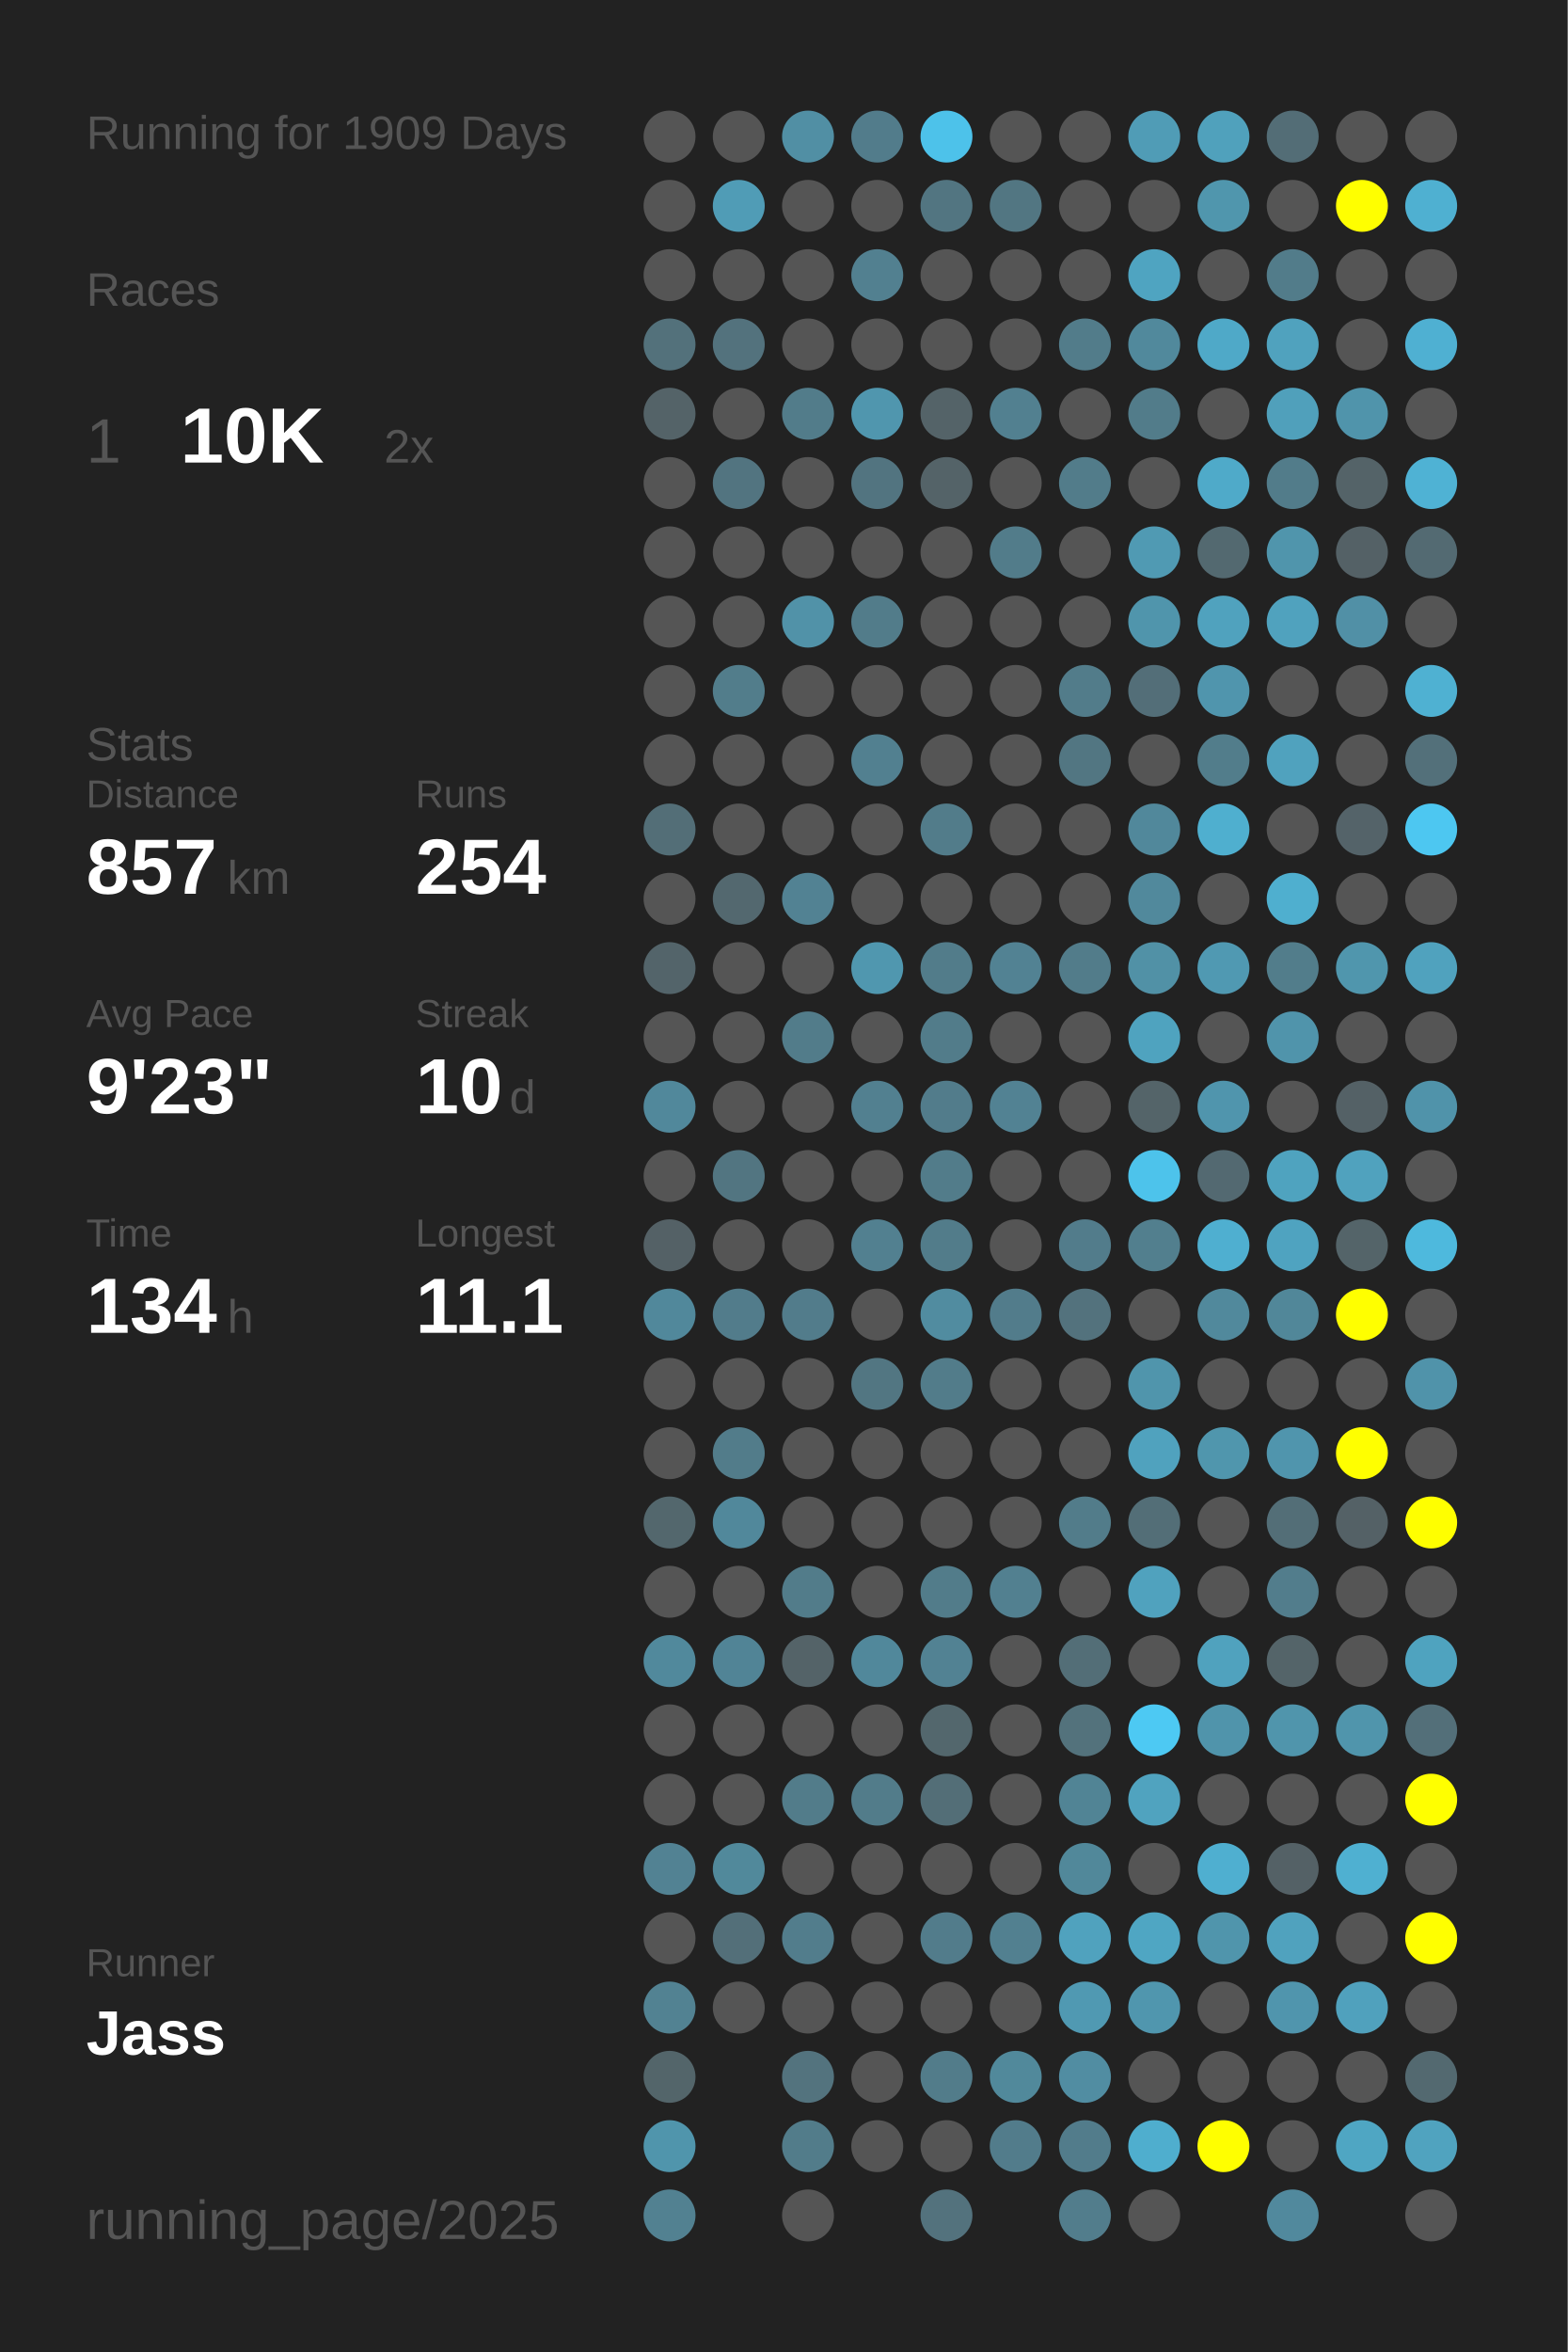
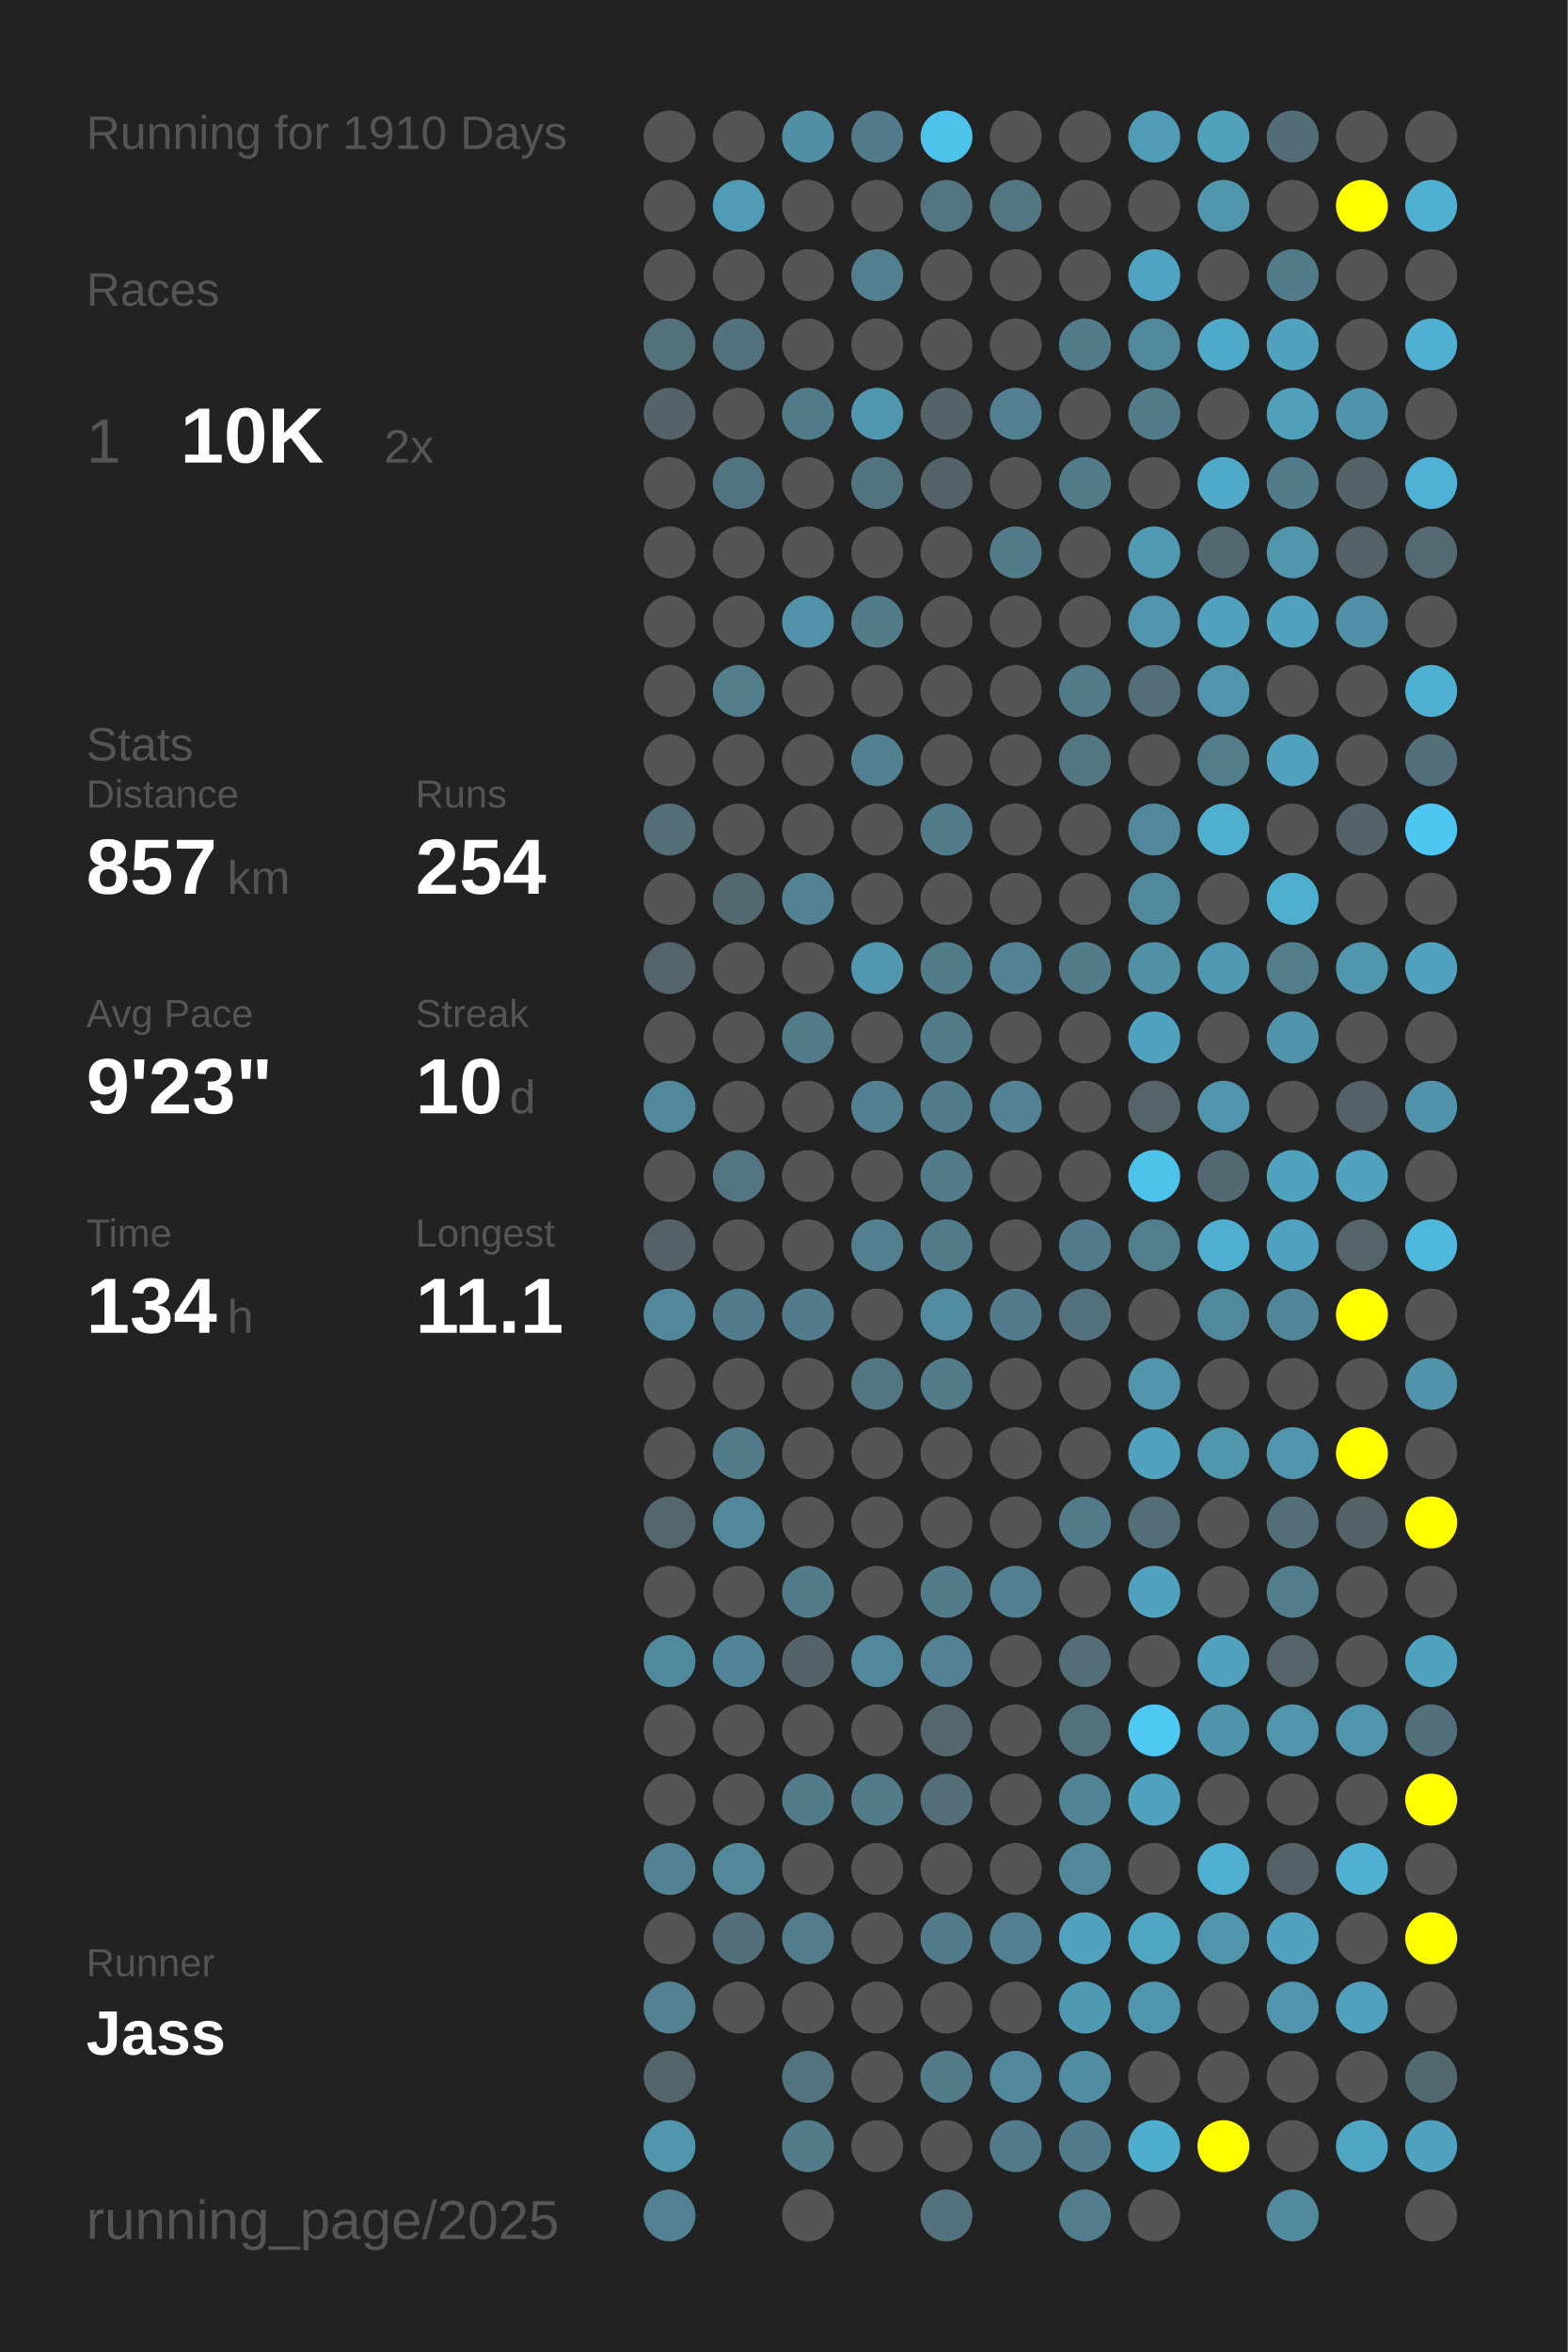
<svg xmlns="http://www.w3.org/2000/svg" baseProfile="full" height="300mm" version="1.1" viewBox="0,0,200,300" width="200mm">
  <defs />
  <rect fill="#222222" height="300" width="200" x="0" y="0" />
-   <text fill="#555555" style="font-size:6px; font-family:Arial;" x="11" y="19">Running for 1909 Days</text>
+   <text fill="#555555" style="font-size:6px; font-family:Arial;" x="11" y="19">Running for 1910 Days</text>
  <text fill="#555555" style="font-size:6px; font-family:Arial;" x="11" y="39">Races</text>
  <text fill="#555555" style="font-size:8px; font-family:Arial;" x="11" y="59">1</text>
  <text fill="#FFFFFF" style="font-size:10px; font-family:Arial; font-weight:bold;" x="23" y="59">10K</text>
  <text fill="#555555" style="font-size:6px; font-family:Arial;" x="49" y="59">2x</text>
  <text fill="#555555" style="font-size:6px; font-family:Arial;" x="11" y="97">Stats</text>
  <text fill="#555555" style="font-size:5px; font-family:Arial;" x="11" y="103">Distance</text>
  <text fill="#FFFFFF" style="font-size:10px; font-family:Arial; font-weight:bold;" x="11" y="114">857</text>
  <text fill="#555555" style="font-size:6px; font-family:Arial;" x="29" y="114">km</text>
  <text fill="#555555" style="font-size:5px; font-family:Arial;" x="53" y="103">Runs</text>
  <text fill="#FFFFFF" style="font-size:10px; font-family:Arial; font-weight:bold;" x="53" y="114">254</text>
  <text fill="#555555" style="font-size:5px; font-family:Arial;" x="11" y="131">Avg Pace</text>
  <text fill="#FFFFFF" style="font-size:10px; font-family:Arial; font-weight:bold;" x="11" y="142">9'23"</text>
  <text fill="#555555" style="font-size:5px; font-family:Arial;" x="53" y="131">Streak</text>
  <text fill="#FFFFFF" style="font-size:10px; font-family:Arial; font-weight:bold;" x="53" y="142">10</text>
  <text fill="#555555" style="font-size:6px; font-family:Arial;" x="65" y="142">d</text>
  <text fill="#555555" style="font-size:5px; font-family:Arial;" x="11" y="159">Time</text>
  <text fill="#FFFFFF" style="font-size:10px; font-family:Arial; font-weight:bold;" x="11" y="170">134</text>
  <text fill="#555555" style="font-size:6px; font-family:Arial;" x="29" y="170">h</text>
  <text fill="#555555" style="font-size:5px; font-family:Arial;" x="53" y="159">Longest</text>
  <text fill="#FFFFFF" style="font-size:10px; font-family:Arial; font-weight:bold;" x="53" y="170">11.1</text>
  <text fill="#555555" style="font-size:5px; font-family:Arial;" x="11" y="252.065">Runner</text>
  <text fill="#FFFFFF" style="font-size:8px; font-family:Arial; font-weight:bold;" x="11" y="262.065">Jass</text>
  <text fill="#555555" style="font-size:7px; font-family:Arial;" x="11" y="285.581">running_page/2025</text>
  <circle cx="85.417" cy="17.419" fill="#555555" r="3.312" />
  <circle cx="85.417" cy="26.258" fill="#555555" r="3.312" />
  <circle cx="85.417" cy="35.097" fill="#555555" r="3.312" />
  <circle cx="85.417" cy="43.935" fill="#53717b" r="3.312" />
  <circle cx="85.417" cy="52.774" fill="#546368" r="3.312" />
  <circle cx="85.417" cy="61.613" fill="#555555" r="3.312" />
  <circle cx="85.417" cy="70.452" fill="#555555" r="3.312" />
  <circle cx="85.417" cy="79.29" fill="#555555" r="3.312" />
  <circle cx="85.417" cy="88.129" fill="#555555" r="3.312" />
  <circle cx="85.417" cy="96.968" fill="#555555" r="3.312" />
  <circle cx="85.417" cy="105.806" fill="#536e77" r="3.312" />
  <circle cx="85.417" cy="114.645" fill="#555555" r="3.312" />
  <circle cx="85.417" cy="123.484" fill="#53646a" r="3.312" />
  <circle cx="85.417" cy="132.323" fill="#555555" r="3.312" />
  <circle cx="85.417" cy="141.161" fill="#51889b" r="3.312" />
  <circle cx="85.417" cy="150" fill="#555555" r="3.312" />
  <circle cx="85.417" cy="158.839" fill="#546166" r="3.312" />
  <circle cx="85.417" cy="167.677" fill="#51889b" r="3.312" />
  <circle cx="85.417" cy="176.516" fill="#555555" r="3.312" />
  <circle cx="85.417" cy="185.355" fill="#555555" r="3.312" />
  <circle cx="85.417" cy="194.194" fill="#53676d" r="3.312" />
  <circle cx="85.417" cy="203.032" fill="#555555" r="3.312" />
  <circle cx="85.417" cy="211.871" fill="#51899c" r="3.312" />
  <circle cx="85.417" cy="220.71" fill="#555555" r="3.312" />
  <circle cx="85.417" cy="229.548" fill="#555555" r="3.312" />
  <circle cx="85.417" cy="238.387" fill="#528293" r="3.312" />
  <circle cx="85.417" cy="247.226" fill="#555555" r="3.312" />
  <circle cx="85.417" cy="256.065" fill="#528292" r="3.312" />
  <circle cx="85.417" cy="264.903" fill="#53656a" r="3.312" />
  <circle cx="85.417" cy="273.742" fill="#5095ac" r="3.312" />
  <circle cx="85.417" cy="282.581" fill="#528191" r="3.312" />
  <circle cx="94.25" cy="17.419" fill="#555555" r="3.312" />
  <circle cx="94.25" cy="26.258" fill="#509cb6" r="3.312" />
  <circle cx="94.25" cy="35.097" fill="#555555" r="3.312" />
  <circle cx="94.25" cy="43.935" fill="#53727d" r="3.312" />
  <circle cx="94.25" cy="52.774" fill="#555555" r="3.312" />
  <circle cx="94.25" cy="61.613" fill="#527480" r="3.312" />
  <circle cx="94.25" cy="70.452" fill="#555555" r="3.312" />
  <circle cx="94.25" cy="79.29" fill="#555555" r="3.312" />
  <circle cx="94.25" cy="88.129" fill="#527d8b" r="3.312" />
  <circle cx="94.25" cy="96.968" fill="#555555" r="3.312" />
  <circle cx="94.25" cy="105.806" fill="#555555" r="3.312" />
  <circle cx="94.25" cy="114.645" fill="#53686f" r="3.312" />
  <circle cx="94.25" cy="123.484" fill="#555555" r="3.312" />
  <circle cx="94.25" cy="132.323" fill="#555555" r="3.312" />
  <circle cx="94.25" cy="141.161" fill="#555555" r="3.312" />
  <circle cx="94.25" cy="150" fill="#527581" r="3.312" />
  <circle cx="94.25" cy="158.839" fill="#555555" r="3.312" />
  <circle cx="94.25" cy="167.677" fill="#527c8b" r="3.312" />
  <circle cx="94.25" cy="176.516" fill="#555555" r="3.312" />
  <circle cx="94.25" cy="185.355" fill="#527c8a" r="3.312" />
  <circle cx="94.25" cy="194.194" fill="#51889b" r="3.312" />
  <circle cx="94.25" cy="203.032" fill="#555555" r="3.312" />
  <circle cx="94.25" cy="211.871" fill="#518496" r="3.312" />
  <circle cx="94.25" cy="220.71" fill="#555555" r="3.312" />
  <circle cx="94.25" cy="229.548" fill="#555555" r="3.312" />
  <circle cx="94.25" cy="238.387" fill="#51899b" r="3.312" />
  <circle cx="94.25" cy="247.226" fill="#536f79" r="3.312" />
  <circle cx="94.25" cy="256.065" fill="#555555" r="3.312" />
  <circle cx="103.083" cy="17.419" fill="#518fa4" r="3.312" />
  <circle cx="103.083" cy="26.258" fill="#555555" r="3.312" />
  <circle cx="103.083" cy="35.097" fill="#555555" r="3.312" />
  <circle cx="103.083" cy="43.935" fill="#555555" r="3.312" />
  <circle cx="103.083" cy="52.774" fill="#527c8a" r="3.312" />
  <circle cx="103.083" cy="61.613" fill="#555555" r="3.312" />
  <circle cx="103.083" cy="70.452" fill="#555555" r="3.312" />
  <circle cx="103.083" cy="79.29" fill="#5192a8" r="3.312" />
  <circle cx="103.083" cy="88.129" fill="#555555" r="3.312" />
  <circle cx="103.083" cy="96.968" fill="#555555" r="3.312" />
  <circle cx="103.083" cy="105.806" fill="#555555" r="3.312" />
  <circle cx="103.083" cy="114.645" fill="#528293" r="3.312" />
  <circle cx="103.083" cy="123.484" fill="#555555" r="3.312" />
  <circle cx="103.083" cy="132.323" fill="#527c8a" r="3.312" />
  <circle cx="103.083" cy="141.161" fill="#555555" r="3.312" />
  <circle cx="103.083" cy="150" fill="#555555" r="3.312" />
  <circle cx="103.083" cy="158.839" fill="#555555" r="3.312" />
  <circle cx="103.083" cy="167.677" fill="#527c8b" r="3.312" />
  <circle cx="103.083" cy="176.516" fill="#555555" r="3.312" />
  <circle cx="103.083" cy="185.355" fill="#555555" r="3.312" />
  <circle cx="103.083" cy="194.194" fill="#555555" r="3.312" />
  <circle cx="103.083" cy="203.032" fill="#527c8a" r="3.312" />
  <circle cx="103.083" cy="211.871" fill="#546368" r="3.312" />
  <circle cx="103.083" cy="220.71" fill="#555555" r="3.312" />
  <circle cx="103.083" cy="229.548" fill="#527c8a" r="3.312" />
  <circle cx="103.083" cy="238.387" fill="#555555" r="3.312" />
  <circle cx="103.083" cy="247.226" fill="#527d8c" r="3.312" />
  <circle cx="103.083" cy="256.065" fill="#555555" r="3.312" />
  <circle cx="103.083" cy="264.903" fill="#53737e" r="3.312" />
  <circle cx="103.083" cy="273.742" fill="#527c8a" r="3.312" />
  <circle cx="103.083" cy="282.581" fill="#555555" r="3.312" />
  <circle cx="111.917" cy="17.419" fill="#527c8b" r="3.312" />
  <circle cx="111.917" cy="26.258" fill="#555555" r="3.312" />
  <circle cx="111.917" cy="35.097" fill="#528090" r="3.312" />
  <circle cx="111.917" cy="43.935" fill="#555555" r="3.312" />
  <circle cx="111.917" cy="52.774" fill="#5096ae" r="3.312" />
  <circle cx="111.917" cy="61.613" fill="#527480" r="3.312" />
  <circle cx="111.917" cy="70.452" fill="#555555" r="3.312" />
  <circle cx="111.917" cy="79.29" fill="#527c8a" r="3.312" />
  <circle cx="111.917" cy="88.129" fill="#555555" r="3.312" />
  <circle cx="111.917" cy="96.968" fill="#528090" r="3.312" />
  <circle cx="111.917" cy="105.806" fill="#555555" r="3.312" />
  <circle cx="111.917" cy="114.645" fill="#555555" r="3.312" />
  <circle cx="111.917" cy="123.484" fill="#5097af" r="3.312" />
  <circle cx="111.917" cy="132.323" fill="#555555" r="3.312" />
  <circle cx="111.917" cy="141.161" fill="#528090" r="3.312" />
  <circle cx="111.917" cy="150" fill="#555555" r="3.312" />
  <circle cx="111.917" cy="158.839" fill="#528090" r="3.312" />
  <circle cx="111.917" cy="167.677" fill="#555555" r="3.312" />
  <circle cx="111.917" cy="176.516" fill="#527682" r="3.312" />
  <circle cx="111.917" cy="185.355" fill="#555555" r="3.312" />
  <circle cx="111.917" cy="194.194" fill="#555555" r="3.312" />
  <circle cx="111.917" cy="203.032" fill="#555555" r="3.312" />
  <circle cx="111.917" cy="211.871" fill="#51889b" r="3.312" />
  <circle cx="111.917" cy="220.71" fill="#555555" r="3.312" />
  <circle cx="111.917" cy="229.548" fill="#527c8a" r="3.312" />
  <circle cx="111.917" cy="238.387" fill="#555555" r="3.312" />
  <circle cx="111.917" cy="247.226" fill="#555555" r="3.312" />
  <circle cx="111.917" cy="256.065" fill="#555555" r="3.312" />
  <circle cx="111.917" cy="264.903" fill="#555555" r="3.312" />
  <circle cx="111.917" cy="273.742" fill="#555555" r="3.312" />
  <circle cx="120.75" cy="17.419" fill="#4dc2ea" r="3.312" />
  <circle cx="120.75" cy="26.258" fill="#527581" r="3.312" />
  <circle cx="120.75" cy="35.097" fill="#555555" r="3.312" />
  <circle cx="120.75" cy="43.935" fill="#555555" r="3.312" />
  <circle cx="120.75" cy="52.774" fill="#546368" r="3.312" />
  <circle cx="120.75" cy="61.613" fill="#546368" r="3.312" />
  <circle cx="120.75" cy="70.452" fill="#555555" r="3.312" />
  <circle cx="120.75" cy="79.29" fill="#555555" r="3.312" />
  <circle cx="120.75" cy="88.129" fill="#555555" r="3.312" />
  <circle cx="120.75" cy="96.968" fill="#555555" r="3.312" />
  <circle cx="120.75" cy="105.806" fill="#527c8a" r="3.312" />
  <circle cx="120.75" cy="114.645" fill="#555555" r="3.312" />
  <circle cx="120.75" cy="123.484" fill="#527c8a" r="3.312" />
  <circle cx="120.75" cy="132.323" fill="#527c8a" r="3.312" />
  <circle cx="120.75" cy="141.161" fill="#527c8b" r="3.312" />
  <circle cx="120.75" cy="150" fill="#527c8a" r="3.312" />
  <circle cx="120.75" cy="158.839" fill="#527c8a" r="3.312" />
  <circle cx="120.75" cy="167.677" fill="#518ca0" r="3.312" />
  <circle cx="120.75" cy="176.516" fill="#527c8a" r="3.312" />
  <circle cx="120.75" cy="185.355" fill="#555555" r="3.312" />
  <circle cx="120.75" cy="194.194" fill="#555555" r="3.312" />
  <circle cx="120.75" cy="203.032" fill="#527c8a" r="3.312" />
  <circle cx="120.75" cy="211.871" fill="#528293" r="3.312" />
  <circle cx="120.75" cy="220.71" fill="#53676d" r="3.312" />
  <circle cx="120.75" cy="229.548" fill="#536e77" r="3.312" />
  <circle cx="120.75" cy="238.387" fill="#555555" r="3.312" />
  <circle cx="120.75" cy="247.226" fill="#527c8b" r="3.312" />
  <circle cx="120.75" cy="256.065" fill="#555555" r="3.312" />
  <circle cx="120.75" cy="264.903" fill="#527c8a" r="3.312" />
  <circle cx="120.75" cy="273.742" fill="#555555" r="3.312" />
  <circle cx="120.75" cy="282.581" fill="#53727d" r="3.312" />
  <circle cx="129.583" cy="17.419" fill="#555555" r="3.312" />
  <circle cx="129.583" cy="26.258" fill="#527682" r="3.312" />
  <circle cx="129.583" cy="35.097" fill="#555555" r="3.312" />
  <circle cx="129.583" cy="43.935" fill="#555555" r="3.312" />
  <circle cx="129.583" cy="52.774" fill="#528090" r="3.312" />
  <circle cx="129.583" cy="61.613" fill="#555555" r="3.312" />
  <circle cx="129.583" cy="70.452" fill="#527c8a" r="3.312" />
  <circle cx="129.583" cy="79.29" fill="#555555" r="3.312" />
  <circle cx="129.583" cy="88.129" fill="#555555" r="3.312" />
  <circle cx="129.583" cy="96.968" fill="#555555" r="3.312" />
  <circle cx="129.583" cy="105.806" fill="#555555" r="3.312" />
  <circle cx="129.583" cy="114.645" fill="#555555" r="3.312" />
  <circle cx="129.583" cy="123.484" fill="#528293" r="3.312" />
  <circle cx="129.583" cy="132.323" fill="#555555" r="3.312" />
  <circle cx="129.583" cy="141.161" fill="#528293" r="3.312" />
  <circle cx="129.583" cy="150" fill="#555555" r="3.312" />
  <circle cx="129.583" cy="158.839" fill="#555555" r="3.312" />
  <circle cx="129.583" cy="167.677" fill="#527c8b" r="3.312" />
  <circle cx="129.583" cy="176.516" fill="#555555" r="3.312" />
  <circle cx="129.583" cy="185.355" fill="#555555" r="3.312" />
  <circle cx="129.583" cy="194.194" fill="#555555" r="3.312" />
  <circle cx="129.583" cy="203.032" fill="#528090" r="3.312" />
  <circle cx="129.583" cy="211.871" fill="#555555" r="3.312" />
  <circle cx="129.583" cy="220.71" fill="#555555" r="3.312" />
  <circle cx="129.583" cy="229.548" fill="#555555" r="3.312" />
  <circle cx="129.583" cy="238.387" fill="#555555" r="3.312" />
  <circle cx="129.583" cy="247.226" fill="#528090" r="3.312" />
  <circle cx="129.583" cy="256.065" fill="#555555" r="3.312" />
  <circle cx="129.583" cy="264.903" fill="#51899b" r="3.312" />
  <circle cx="129.583" cy="273.742" fill="#527c8b" r="3.312" />
  <circle cx="138.417" cy="17.419" fill="#555555" r="3.312" />
  <circle cx="138.417" cy="26.258" fill="#555555" r="3.312" />
  <circle cx="138.417" cy="35.097" fill="#555555" r="3.312" />
  <circle cx="138.417" cy="43.935" fill="#527c8a" r="3.312" />
  <circle cx="138.417" cy="52.774" fill="#555555" r="3.312" />
  <circle cx="138.417" cy="61.613" fill="#527c8a" r="3.312" />
  <circle cx="138.417" cy="70.452" fill="#555555" r="3.312" />
  <circle cx="138.417" cy="79.29" fill="#555555" r="3.312" />
  <circle cx="138.417" cy="88.129" fill="#527c8a" r="3.312" />
  <circle cx="138.417" cy="96.968" fill="#527682" r="3.312" />
  <circle cx="138.417" cy="105.806" fill="#555555" r="3.312" />
  <circle cx="138.417" cy="114.645" fill="#555555" r="3.312" />
  <circle cx="138.417" cy="123.484" fill="#527c8a" r="3.312" />
  <circle cx="138.417" cy="132.323" fill="#555555" r="3.312" />
  <circle cx="138.417" cy="141.161" fill="#555555" r="3.312" />
  <circle cx="138.417" cy="150" fill="#555555" r="3.312" />
  <circle cx="138.417" cy="158.839" fill="#527c8b" r="3.312" />
  <circle cx="138.417" cy="167.677" fill="#53727d" r="3.312" />
  <circle cx="138.417" cy="176.516" fill="#555555" r="3.312" />
  <circle cx="138.417" cy="185.355" fill="#555555" r="3.312" />
  <circle cx="138.417" cy="194.194" fill="#527c8a" r="3.312" />
  <circle cx="138.417" cy="203.032" fill="#555555" r="3.312" />
  <circle cx="138.417" cy="211.871" fill="#536e77" r="3.312" />
  <circle cx="138.417" cy="220.71" fill="#53727c" r="3.312" />
  <circle cx="138.417" cy="229.548" fill="#518495" r="3.312" />
  <circle cx="138.417" cy="238.387" fill="#51889a" r="3.312" />
  <circle cx="138.417" cy="247.226" fill="#50a2be" r="3.312" />
  <circle cx="138.417" cy="256.065" fill="#5099b2" r="3.312" />
  <circle cx="138.417" cy="264.903" fill="#518da2" r="3.312" />
  <circle cx="138.417" cy="273.742" fill="#527c8b" r="3.312" />
  <circle cx="138.417" cy="282.581" fill="#527d8c" r="3.312" />
  <circle cx="147.25" cy="17.419" fill="#509cb6" r="3.312" />
  <circle cx="147.25" cy="26.258" fill="#555555" r="3.312" />
  <circle cx="147.25" cy="35.097" fill="#4fa4c1" r="3.312" />
  <circle cx="147.25" cy="43.935" fill="#51899c" r="3.312" />
  <circle cx="147.25" cy="52.774" fill="#527c8a" r="3.312" />
  <circle cx="147.25" cy="61.613" fill="#555555" r="3.312" />
  <circle cx="147.25" cy="70.452" fill="#509ab3" r="3.312" />
  <circle cx="147.25" cy="79.29" fill="#5095ac" r="3.312" />
  <circle cx="147.25" cy="88.129" fill="#536e78" r="3.312" />
  <circle cx="147.25" cy="96.968" fill="#555555" r="3.312" />
  <circle cx="147.25" cy="105.806" fill="#51889b" r="3.312" />
  <circle cx="147.25" cy="114.645" fill="#51899c" r="3.312" />
  <circle cx="147.25" cy="123.484" fill="#5191a6" r="3.312" />
  <circle cx="147.25" cy="132.323" fill="#4fa3bf" r="3.312" />
  <circle cx="147.25" cy="141.161" fill="#546469" r="3.312" />
  <circle cx="147.25" cy="150" fill="#4dc3eb" r="3.312" />
  <circle cx="147.25" cy="158.839" fill="#527f8e" r="3.312" />
  <circle cx="147.25" cy="167.677" fill="#555555" r="3.312" />
  <circle cx="147.25" cy="176.516" fill="#5095ac" r="3.312" />
  <circle cx="147.25" cy="185.355" fill="#50a2be" r="3.312" />
  <circle cx="147.25" cy="194.194" fill="#536e77" r="3.312" />
  <circle cx="147.25" cy="203.032" fill="#50a2be" r="3.312" />
  <circle cx="147.25" cy="211.871" fill="#555555" r="3.312" />
  <circle cx="147.25" cy="220.71" fill="#4dc9f3" r="3.312" />
  <circle cx="147.25" cy="229.548" fill="#50a3bf" r="3.312" />
  <circle cx="147.25" cy="238.387" fill="#555555" r="3.312" />
  <circle cx="147.25" cy="247.226" fill="#4fa6c3" r="3.312" />
  <circle cx="147.25" cy="256.065" fill="#5096ae" r="3.312" />
  <circle cx="147.25" cy="264.903" fill="#555555" r="3.312" />
  <circle cx="147.25" cy="273.742" fill="#4faece" r="3.312" />
  <circle cx="147.25" cy="282.581" fill="#555555" r="3.312" />
  <circle cx="156.083" cy="17.419" fill="#50a1bc" r="3.312" />
  <circle cx="156.083" cy="26.258" fill="#5096ad" r="3.312" />
  <circle cx="156.083" cy="35.097" fill="#555555" r="3.312" />
  <circle cx="156.083" cy="43.935" fill="#4fa9c8" r="3.312" />
  <circle cx="156.083" cy="52.774" fill="#555555" r="3.312" />
  <circle cx="156.083" cy="61.613" fill="#4faac9" r="3.312" />
  <circle cx="156.083" cy="70.452" fill="#536970" r="3.312" />
  <circle cx="156.083" cy="79.29" fill="#50a2be" r="3.312" />
  <circle cx="156.083" cy="88.129" fill="#5095ad" r="3.312" />
  <circle cx="156.083" cy="96.968" fill="#527d8b" r="3.312" />
  <circle cx="156.083" cy="105.806" fill="#4fafcf" r="3.312" />
  <circle cx="156.083" cy="114.645" fill="#555555" r="3.312" />
  <circle cx="156.083" cy="123.484" fill="#5099b2" r="3.312" />
  <circle cx="156.083" cy="132.323" fill="#555555" r="3.312" />
  <circle cx="156.083" cy="141.161" fill="#5095ad" r="3.312" />
  <circle cx="156.083" cy="150" fill="#536971" r="3.312" />
  <circle cx="156.083" cy="158.839" fill="#4fafd0" r="3.312" />
  <circle cx="156.083" cy="167.677" fill="#51899c" r="3.312" />
  <circle cx="156.083" cy="176.516" fill="#555555" r="3.312" />
  <circle cx="156.083" cy="185.355" fill="#5096ad" r="3.312" />
  <circle cx="156.083" cy="194.194" fill="#555555" r="3.312" />
  <circle cx="156.083" cy="203.032" fill="#555555" r="3.312" />
  <circle cx="156.083" cy="211.871" fill="#50a2be" r="3.312" />
  <circle cx="156.083" cy="220.71" fill="#5094ab" r="3.312" />
  <circle cx="156.083" cy="229.548" fill="#555555" r="3.312" />
  <circle cx="156.083" cy="238.387" fill="#4fafd0" r="3.312" />
  <circle cx="156.083" cy="247.226" fill="#5095ac" r="3.312" />
  <circle cx="156.083" cy="256.065" fill="#555555" r="3.312" />
  <circle cx="156.083" cy="264.903" fill="#555555" r="3.312" />
  <circle cx="156.083" cy="273.742" fill="#FFFF00" r="3.312" />
  <circle cx="164.917" cy="17.419" fill="#536d76" r="3.312" />
  <circle cx="164.917" cy="26.258" fill="#555555" r="3.312" />
  <circle cx="164.917" cy="35.097" fill="#527c8a" r="3.312" />
  <circle cx="164.917" cy="43.935" fill="#50a2be" r="3.312" />
  <circle cx="164.917" cy="52.774" fill="#50a0bb" r="3.312" />
  <circle cx="164.917" cy="61.613" fill="#527c8a" r="3.312" />
  <circle cx="164.917" cy="70.452" fill="#5095ac" r="3.312" />
  <circle cx="164.917" cy="79.29" fill="#50a2be" r="3.312" />
  <circle cx="164.917" cy="88.129" fill="#555555" r="3.312" />
  <circle cx="164.917" cy="96.968" fill="#50a2be" r="3.312" />
  <circle cx="164.917" cy="105.806" fill="#555555" r="3.312" />
  <circle cx="164.917" cy="114.645" fill="#4fafcf" r="3.312" />
  <circle cx="164.917" cy="123.484" fill="#527d8b" r="3.312" />
  <circle cx="164.917" cy="132.323" fill="#5094ab" r="3.312" />
  <circle cx="164.917" cy="141.161" fill="#555555" r="3.312" />
  <circle cx="164.917" cy="150" fill="#4fa3bf" r="3.312" />
  <circle cx="164.917" cy="158.839" fill="#4fa3c0" r="3.312" />
  <circle cx="164.917" cy="167.677" fill="#518799" r="3.312" />
  <circle cx="164.917" cy="176.516" fill="#555555" r="3.312" />
  <circle cx="164.917" cy="185.355" fill="#5095ad" r="3.312" />
  <circle cx="164.917" cy="194.194" fill="#536e77" r="3.312" />
  <circle cx="164.917" cy="203.032" fill="#527d8c" r="3.312" />
  <circle cx="164.917" cy="211.871" fill="#546469" r="3.312" />
  <circle cx="164.917" cy="220.71" fill="#5095ac" r="3.312" />
  <circle cx="164.917" cy="229.548" fill="#555555" r="3.312" />
  <circle cx="164.917" cy="238.387" fill="#546166" r="3.312" />
  <circle cx="164.917" cy="247.226" fill="#50a2be" r="3.312" />
  <circle cx="164.917" cy="256.065" fill="#5095ad" r="3.312" />
  <circle cx="164.917" cy="264.903" fill="#555555" r="3.312" />
  <circle cx="164.917" cy="273.742" fill="#555555" r="3.312" />
  <circle cx="164.917" cy="282.581" fill="#51899d" r="3.312" />
  <circle cx="173.75" cy="17.419" fill="#555555" r="3.312" />
  <circle cx="173.75" cy="26.258" fill="#FFFF00" r="3.312" />
  <circle cx="173.75" cy="35.097" fill="#555555" r="3.312" />
  <circle cx="173.75" cy="43.935" fill="#555555" r="3.312" />
  <circle cx="173.75" cy="52.774" fill="#5094ab" r="3.312" />
  <circle cx="173.75" cy="61.613" fill="#546368" r="3.312" />
  <circle cx="173.75" cy="70.452" fill="#546166" r="3.312" />
  <circle cx="173.75" cy="79.29" fill="#5190a6" r="3.312" />
  <circle cx="173.75" cy="88.129" fill="#555555" r="3.312" />
  <circle cx="173.75" cy="96.968" fill="#555555" r="3.312" />
  <circle cx="173.75" cy="105.806" fill="#546369" r="3.312" />
  <circle cx="173.75" cy="114.645" fill="#555555" r="3.312" />
  <circle cx="173.75" cy="123.484" fill="#5096ad" r="3.312" />
  <circle cx="173.75" cy="132.323" fill="#555555" r="3.312" />
  <circle cx="173.75" cy="141.161" fill="#546166" r="3.312" />
  <circle cx="173.75" cy="150" fill="#50a2be" r="3.312" />
  <circle cx="173.75" cy="158.839" fill="#546469" r="3.312" />
  <circle cx="173.75" cy="167.677" fill="#FFFF00" r="3.312" />
  <circle cx="173.75" cy="176.516" fill="#555555" r="3.312" />
  <circle cx="173.75" cy="185.355" fill="#FFFF00" r="3.312" />
  <circle cx="173.75" cy="194.194" fill="#546166" r="3.312" />
  <circle cx="173.75" cy="203.032" fill="#555555" r="3.312" />
  <circle cx="173.75" cy="211.871" fill="#555555" r="3.312" />
  <circle cx="173.75" cy="220.71" fill="#5095ac" r="3.312" />
  <circle cx="173.75" cy="229.548" fill="#555555" r="3.312" />
  <circle cx="173.75" cy="238.387" fill="#4fb0d1" r="3.312" />
  <circle cx="173.75" cy="247.226" fill="#555555" r="3.312" />
  <circle cx="173.75" cy="256.065" fill="#50a1bd" r="3.312" />
  <circle cx="173.75" cy="264.903" fill="#555555" r="3.312" />
  <circle cx="173.75" cy="273.742" fill="#4fa6c3" r="3.312" />
  <circle cx="182.583" cy="17.419" fill="#555555" r="3.312" />
  <circle cx="182.583" cy="26.258" fill="#4fb0d1" r="3.312" />
  <circle cx="182.583" cy="35.097" fill="#555555" r="3.312" />
  <circle cx="182.583" cy="43.935" fill="#4fb0d2" r="3.312" />
  <circle cx="182.583" cy="52.774" fill="#555555" r="3.312" />
  <circle cx="182.583" cy="61.613" fill="#4fb2d4" r="3.312" />
  <circle cx="182.583" cy="70.452" fill="#536a72" r="3.312" />
  <circle cx="182.583" cy="79.29" fill="#555555" r="3.312" />
  <circle cx="182.583" cy="88.129" fill="#4fb1d2" r="3.312" />
  <circle cx="182.583" cy="96.968" fill="#53707a" r="3.312" />
  <circle cx="182.583" cy="105.806" fill="#4dc7f1" r="3.312" />
  <circle cx="182.583" cy="114.645" fill="#555555" r="3.312" />
  <circle cx="182.583" cy="123.484" fill="#50a2be" r="3.312" />
  <circle cx="182.583" cy="132.323" fill="#555555" r="3.312" />
  <circle cx="182.583" cy="141.161" fill="#5093aa" r="3.312" />
  <circle cx="182.583" cy="150" fill="#555555" r="3.312" />
  <circle cx="182.583" cy="158.839" fill="#4eb9dd" r="3.312" />
  <circle cx="182.583" cy="167.677" fill="#555555" r="3.312" />
  <circle cx="182.583" cy="176.516" fill="#5093aa" r="3.312" />
  <circle cx="182.583" cy="185.355" fill="#555555" r="3.312" />
  <circle cx="182.583" cy="194.194" fill="#FFFF00" r="3.312" />
  <circle cx="182.583" cy="203.032" fill="#555555" r="3.312" />
  <circle cx="182.583" cy="211.871" fill="#4fa3bf" r="3.312" />
  <circle cx="182.583" cy="220.71" fill="#536f79" r="3.312" />
  <circle cx="182.583" cy="229.548" fill="#FFFF00" r="3.312" />
  <circle cx="182.583" cy="238.387" fill="#555555" r="3.312" />
  <circle cx="182.583" cy="247.226" fill="#FFFF00" r="3.312" />
  <circle cx="182.583" cy="256.065" fill="#555555" r="3.312" />
  <circle cx="182.583" cy="264.903" fill="#536970" r="3.312" />
  <circle cx="182.583" cy="273.742" fill="#50a3bf" r="3.312" />
  <circle cx="182.583" cy="282.581" fill="#555555" r="3.312" />
</svg>
